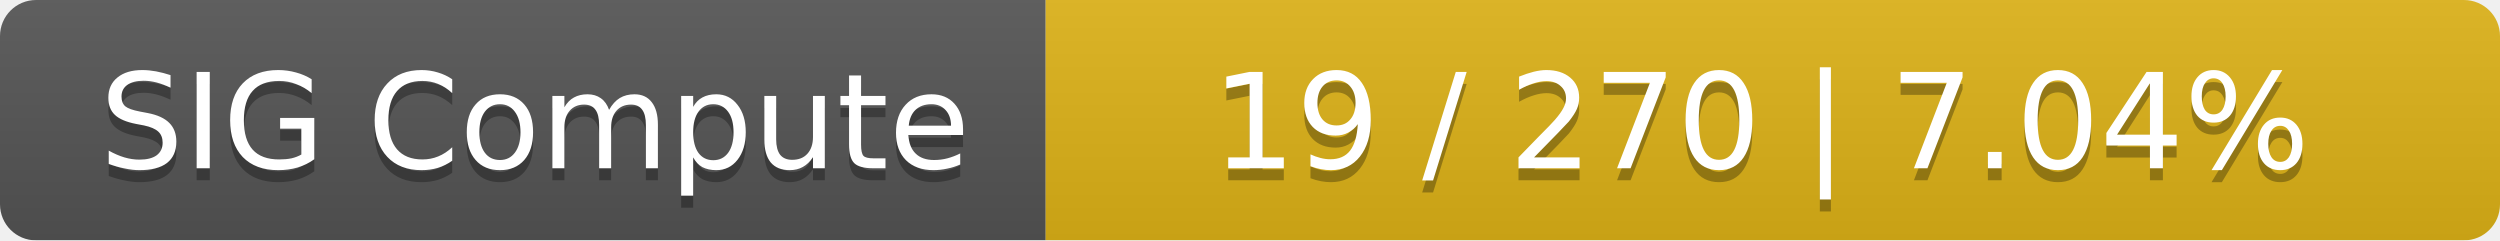
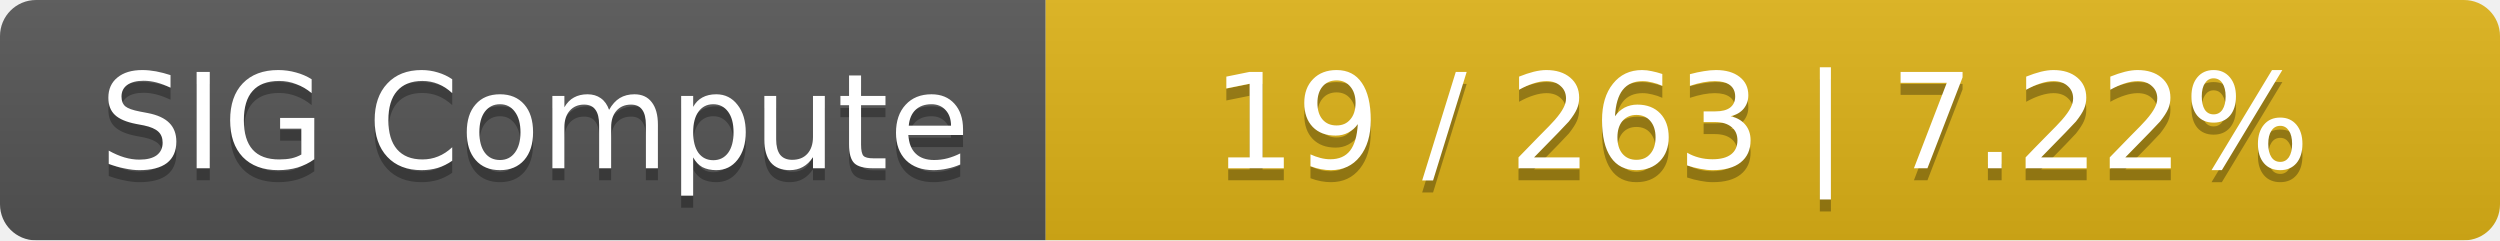
<svg xmlns="http://www.w3.org/2000/svg" width="208" height="20">
  <linearGradient id="smooth" x2="0" y2="100%">
    <stop offset="0" stop-color="#bbb" stop-opacity=".1" />
    <stop offset="1" stop-opacity=".1" />
  </linearGradient>
  <mask id="round">
    <rect width="208" height="20" rx="3" fill="#fff" />
  </mask>
  <g mask="url(#round)">
    <rect width="87" height="20" fill="#555" />
    <rect x="87" width="121" height="20" fill="#dfb317" />
    <rect width="208" height="20" fill="url(#smooth)" />
  </g>
  <g fill="#fff" text-anchor="middle" font-family="DejaVu Sans,Verdana,Geneva,sans-serif" font-size="11">
    <text x="44.5" y="15" fill="#010101" fill-opacity=".3">SIG Compute</text>
    <text x="44.5" y="14">SIG Compute</text>
-     <text x="146.5" y="15" fill="#010101" fill-opacity=".3">19 / 270    |    7.04%</text>
-     <text x="146.5" y="14">19 / 270    |    7.04%</text>
+     <text x="146.5" y="15" fill="#010101" fill-opacity=".3">19 / 263    |    7.22%</text>
+     <text x="146.5" y="14">19 / 263    |    7.22%</text>
  </g>
</svg>
